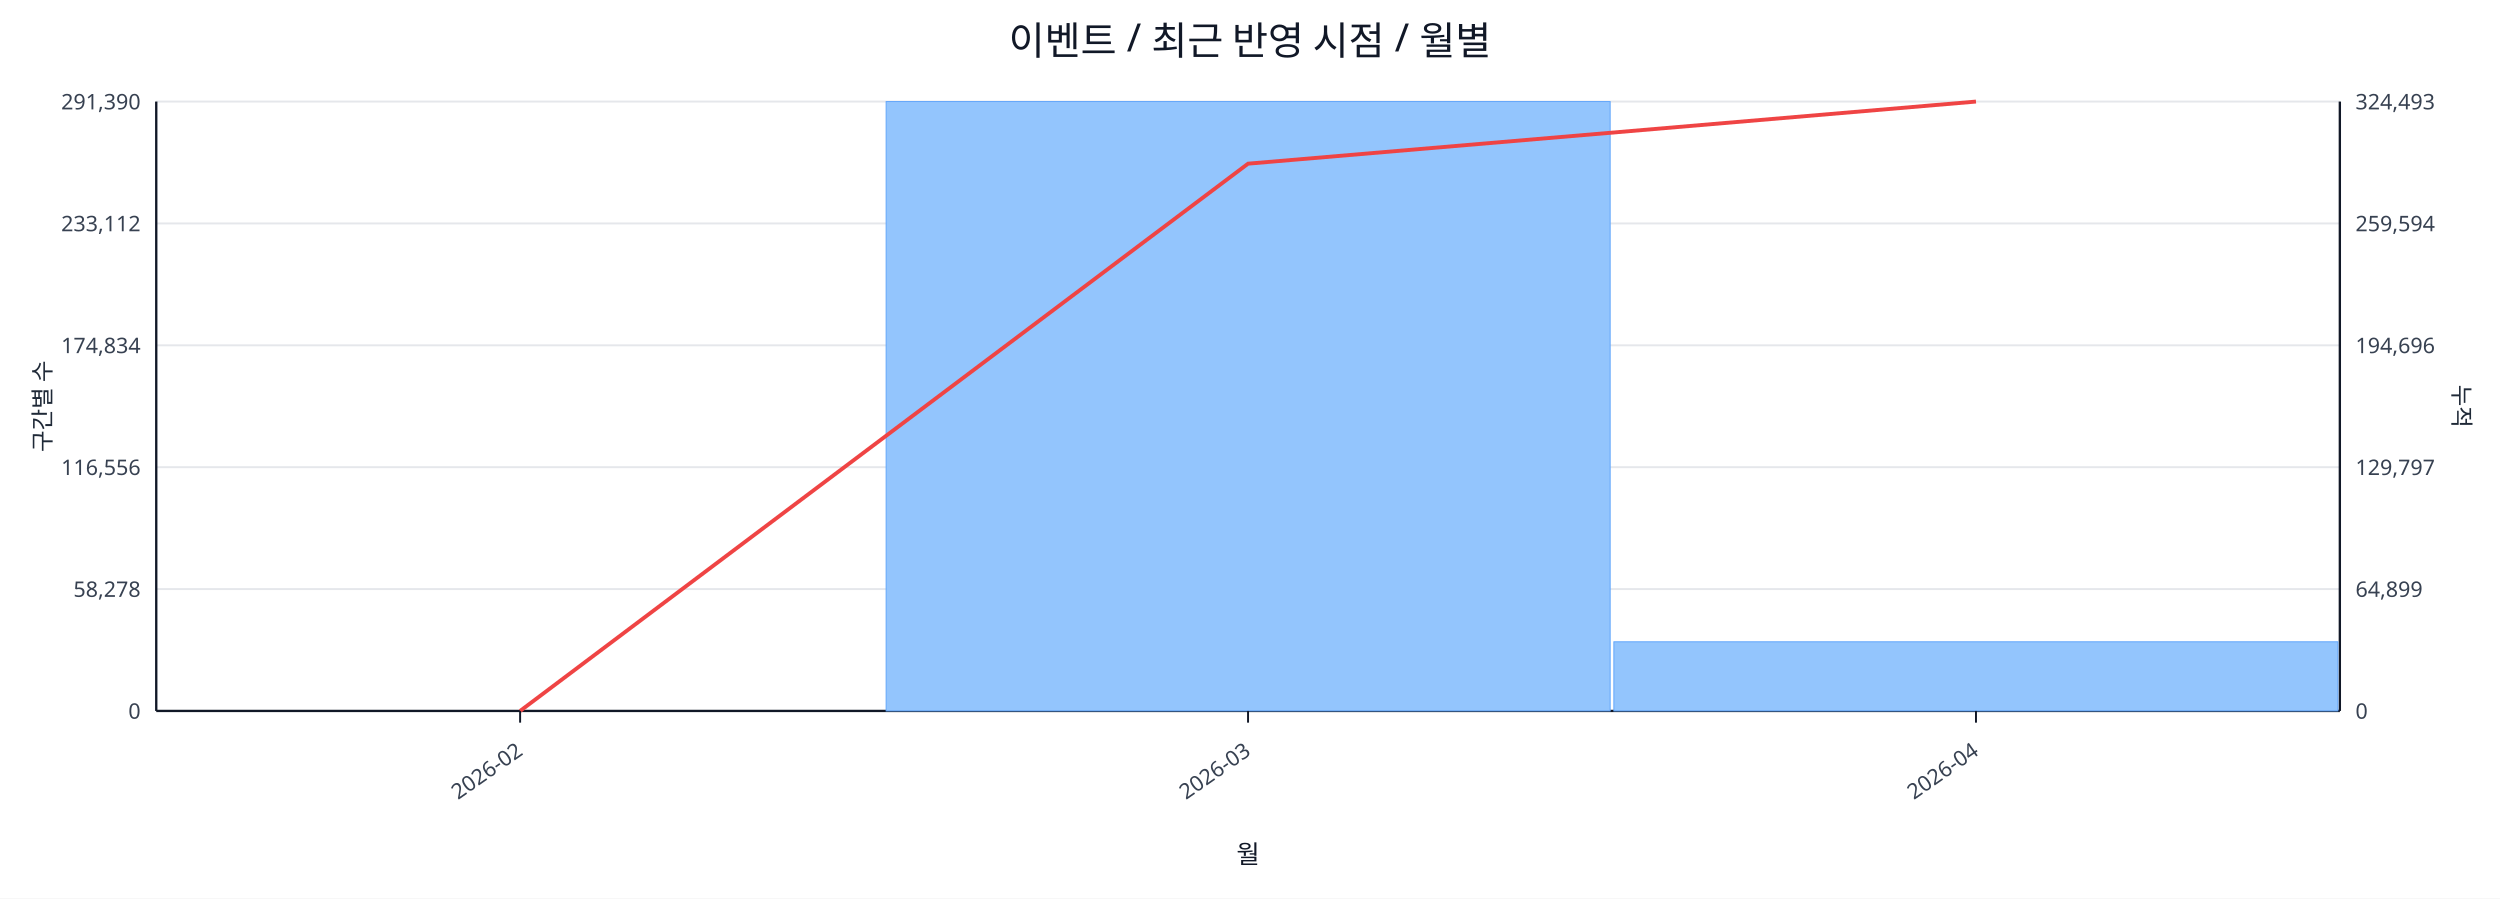
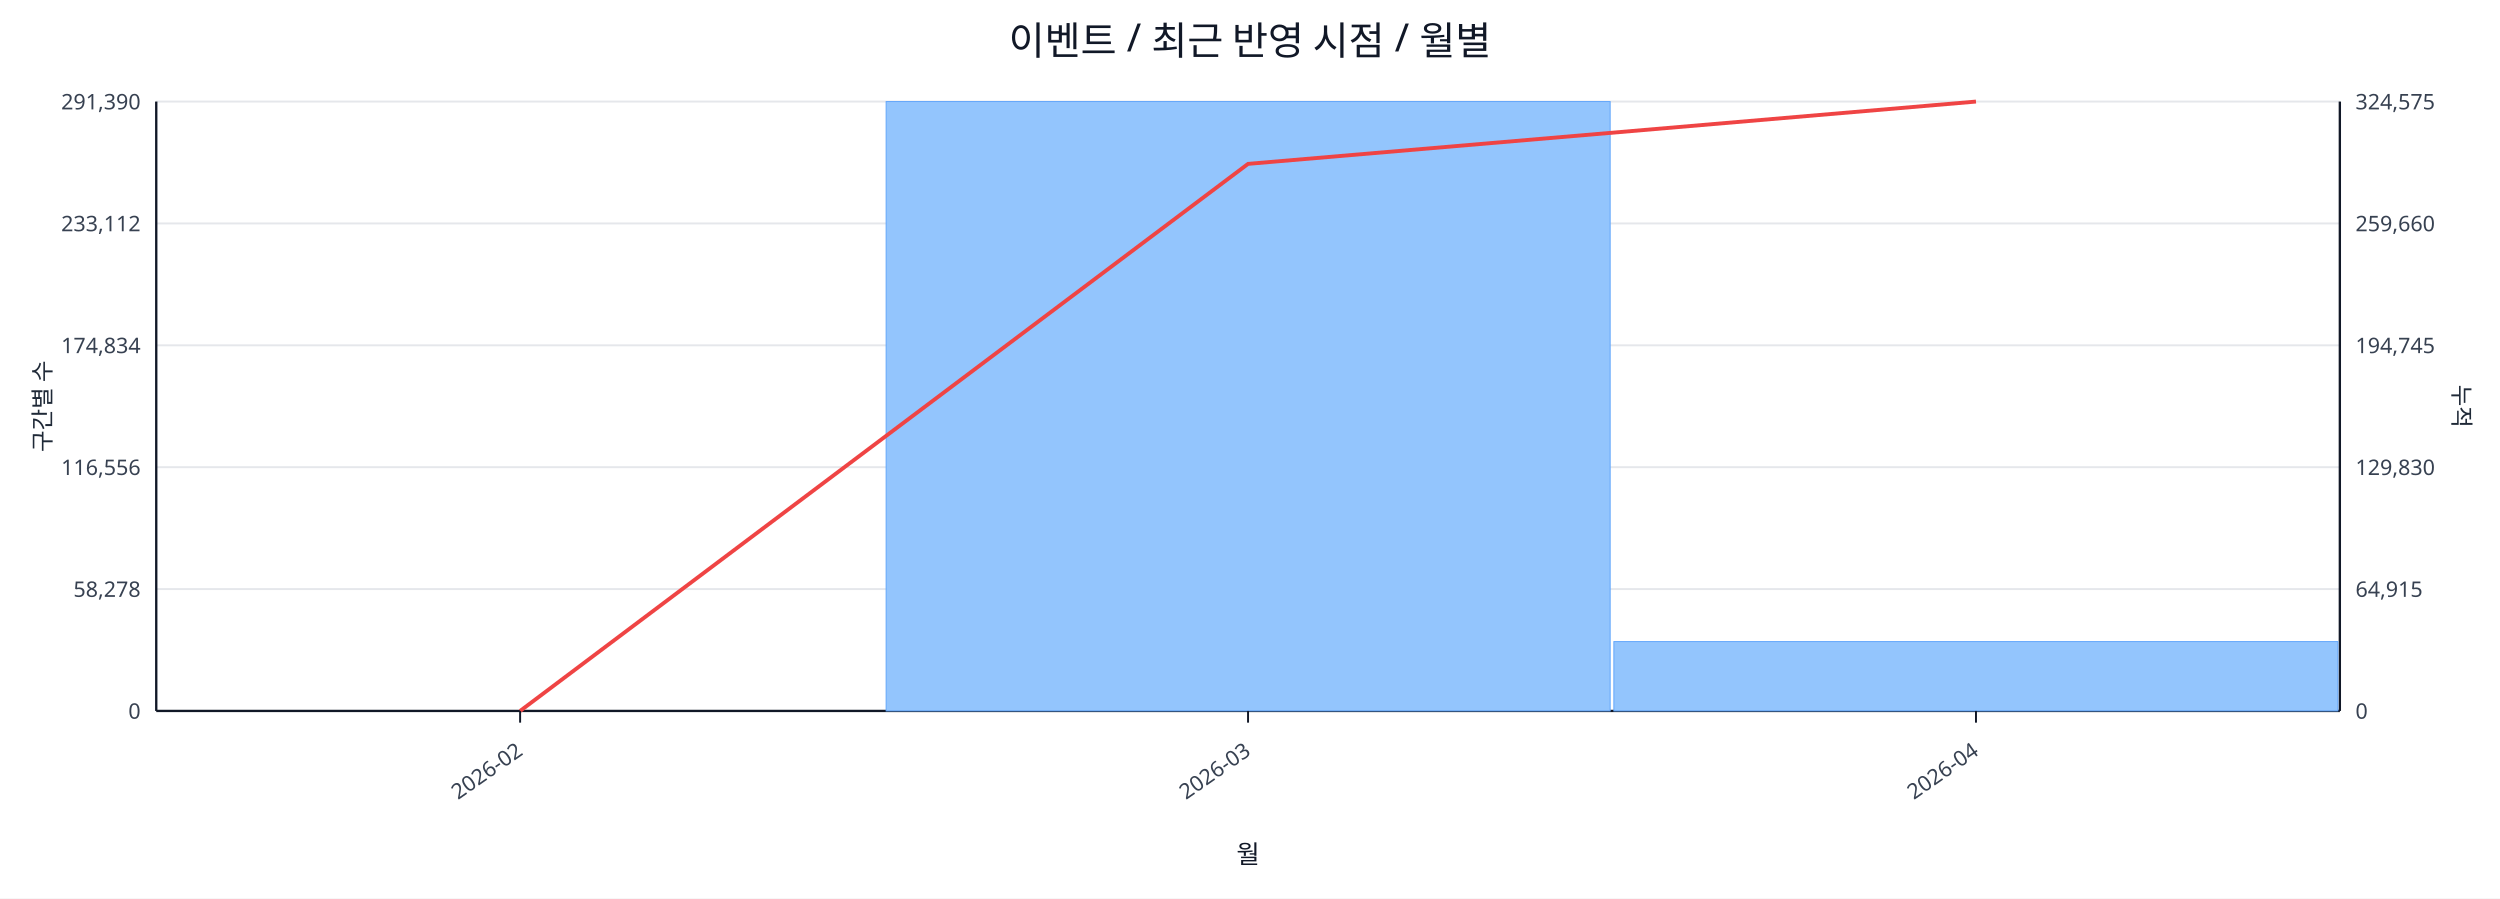
<svg xmlns="http://www.w3.org/2000/svg" width="1280" height="460" viewBox="0 0 1280 460">
  <rect x="0" y="0" width="100%" height="100%" fill="#ffffff" />
  <text x="640.0" y="28" font-size="20" text-anchor="middle" font-family="sans-serif" fill="#111827">이벤트 / 최근 반영 시점 / 월별</text>
  <line x1="80.0" y1="52.0" x2="1198.0" y2="52.0" stroke="#e5e7eb" stroke-width="1" />
  <text x="72.0" y="56.0" font-size="11" text-anchor="end" font-family="sans-serif" fill="#374151">291,390</text>
-   <text x="1206.0" y="56.0" font-size="11" text-anchor="start" font-family="sans-serif" fill="#374151">324,493</text>
+   <text x="1206.0" y="56.0" font-size="11" text-anchor="start" font-family="sans-serif" fill="#374151">324,575</text>
  <line x1="80.0" y1="114.4" x2="1198.0" y2="114.4" stroke="#e5e7eb" stroke-width="1" />
  <text x="72.0" y="118.4" font-size="11" text-anchor="end" font-family="sans-serif" fill="#374151">233,112</text>
-   <text x="1206.0" y="118.4" font-size="11" text-anchor="start" font-family="sans-serif" fill="#374151">259,594</text>
+   <text x="1206.0" y="118.4" font-size="11" text-anchor="start" font-family="sans-serif" fill="#374151">259,660</text>
  <line x1="80.0" y1="176.8" x2="1198.0" y2="176.8" stroke="#e5e7eb" stroke-width="1" />
  <text x="72.0" y="180.8" font-size="11" text-anchor="end" font-family="sans-serif" fill="#374151">174,834</text>
-   <text x="1206.0" y="180.8" font-size="11" text-anchor="start" font-family="sans-serif" fill="#374151">194,696</text>
+   <text x="1206.0" y="180.8" font-size="11" text-anchor="start" font-family="sans-serif" fill="#374151">194,745</text>
  <line x1="80.0" y1="239.2" x2="1198.0" y2="239.2" stroke="#e5e7eb" stroke-width="1" />
  <text x="72.0" y="243.2" font-size="11" text-anchor="end" font-family="sans-serif" fill="#374151">116,556</text>
-   <text x="1206.0" y="243.2" font-size="11" text-anchor="start" font-family="sans-serif" fill="#374151">129,797</text>
+   <text x="1206.0" y="243.2" font-size="11" text-anchor="start" font-family="sans-serif" fill="#374151">129,830</text>
  <line x1="80.0" y1="301.6" x2="1198.0" y2="301.6" stroke="#e5e7eb" stroke-width="1" />
  <text x="72.0" y="305.6" font-size="11" text-anchor="end" font-family="sans-serif" fill="#374151">58,278</text>
-   <text x="1206.0" y="305.6" font-size="11" text-anchor="start" font-family="sans-serif" fill="#374151">64,899</text>
+   <text x="1206.0" y="305.6" font-size="11" text-anchor="start" font-family="sans-serif" fill="#374151">64,915</text>
  <line x1="80.0" y1="364.0" x2="1198.0" y2="364.0" stroke="#e5e7eb" stroke-width="1" />
  <text x="72.0" y="368.0" font-size="11" text-anchor="end" font-family="sans-serif" fill="#374151">0</text>
  <text x="1206.0" y="368.0" font-size="11" text-anchor="start" font-family="sans-serif" fill="#374151">0</text>
  <line x1="80.0" y1="364.0" x2="1198.0" y2="364.0" stroke="#111827" stroke-width="1.2" />
  <line x1="80.0" y1="52.0" x2="80.0" y2="364.0" stroke="#111827" stroke-width="1.2" />
  <line x1="1198.0" y1="52.0" x2="1198.0" y2="364.0" stroke="#111827" stroke-width="1.2" />
  <rect x="81.0" y="364.0" width="370.7" height="0.0" fill="#93c5fd" stroke="#60a5fa" stroke-width="0.5" />
  <rect x="453.7" y="52.0" width="370.7" height="312.0" fill="#93c5fd" stroke="#60a5fa" stroke-width="0.5" />
-   <rect x="826.3" y="328.6" width="370.7" height="35.4" fill="#93c5fd" stroke="#60a5fa" stroke-width="0.5" />
-   <polyline fill="none" stroke="#ef4444" stroke-width="2" points="266.3,364.0 639.0,83.8 1011.7,52.0" />
+   <rect x="826.3" y="328.5" width="370.7" height="35.5" fill="#93c5fd" stroke="#60a5fa" stroke-width="0.5" />
+   <polyline fill="none" stroke="#ef4444" stroke-width="2" points="266.3,364.0 639.0,83.9 1011.7,52.0" />
  <line x1="266.3" y1="364.0" x2="266.3" y2="370.0" stroke="#111827" stroke-width="1" />
  <text x="268.3" y="386.0" font-size="11" text-anchor="end" transform="rotate(-35 268.3 386.0)" font-family="sans-serif" fill="#374151">2026-02</text>
  <line x1="639.0" y1="364.0" x2="639.0" y2="370.0" stroke="#111827" stroke-width="1" />
  <text x="641.0" y="386.0" font-size="11" text-anchor="end" transform="rotate(-35 641.0 386.0)" font-family="sans-serif" fill="#374151">2026-03</text>
  <line x1="1011.7" y1="364.0" x2="1011.7" y2="370.0" stroke="#111827" stroke-width="1" />
  <text x="1013.7" y="386.0" font-size="11" text-anchor="end" transform="rotate(-35 1013.7 386.0)" font-family="sans-serif" fill="#374151">2026-04</text>
  <text x="26" y="208.0" font-size="12" transform="rotate(-90 26 208.0)" text-anchor="middle" font-family="sans-serif" fill="#1f2937">구간별 수</text>
  <text x="1256.0" y="208.0" font-size="12" transform="rotate(90 1256.0 208.0)" text-anchor="middle" font-family="sans-serif" fill="#1f2937">누적</text>
  <text x="639.0" y="442.0" font-size="13" text-anchor="middle" font-family="sans-serif" fill="#111827">월</text>
</svg>
